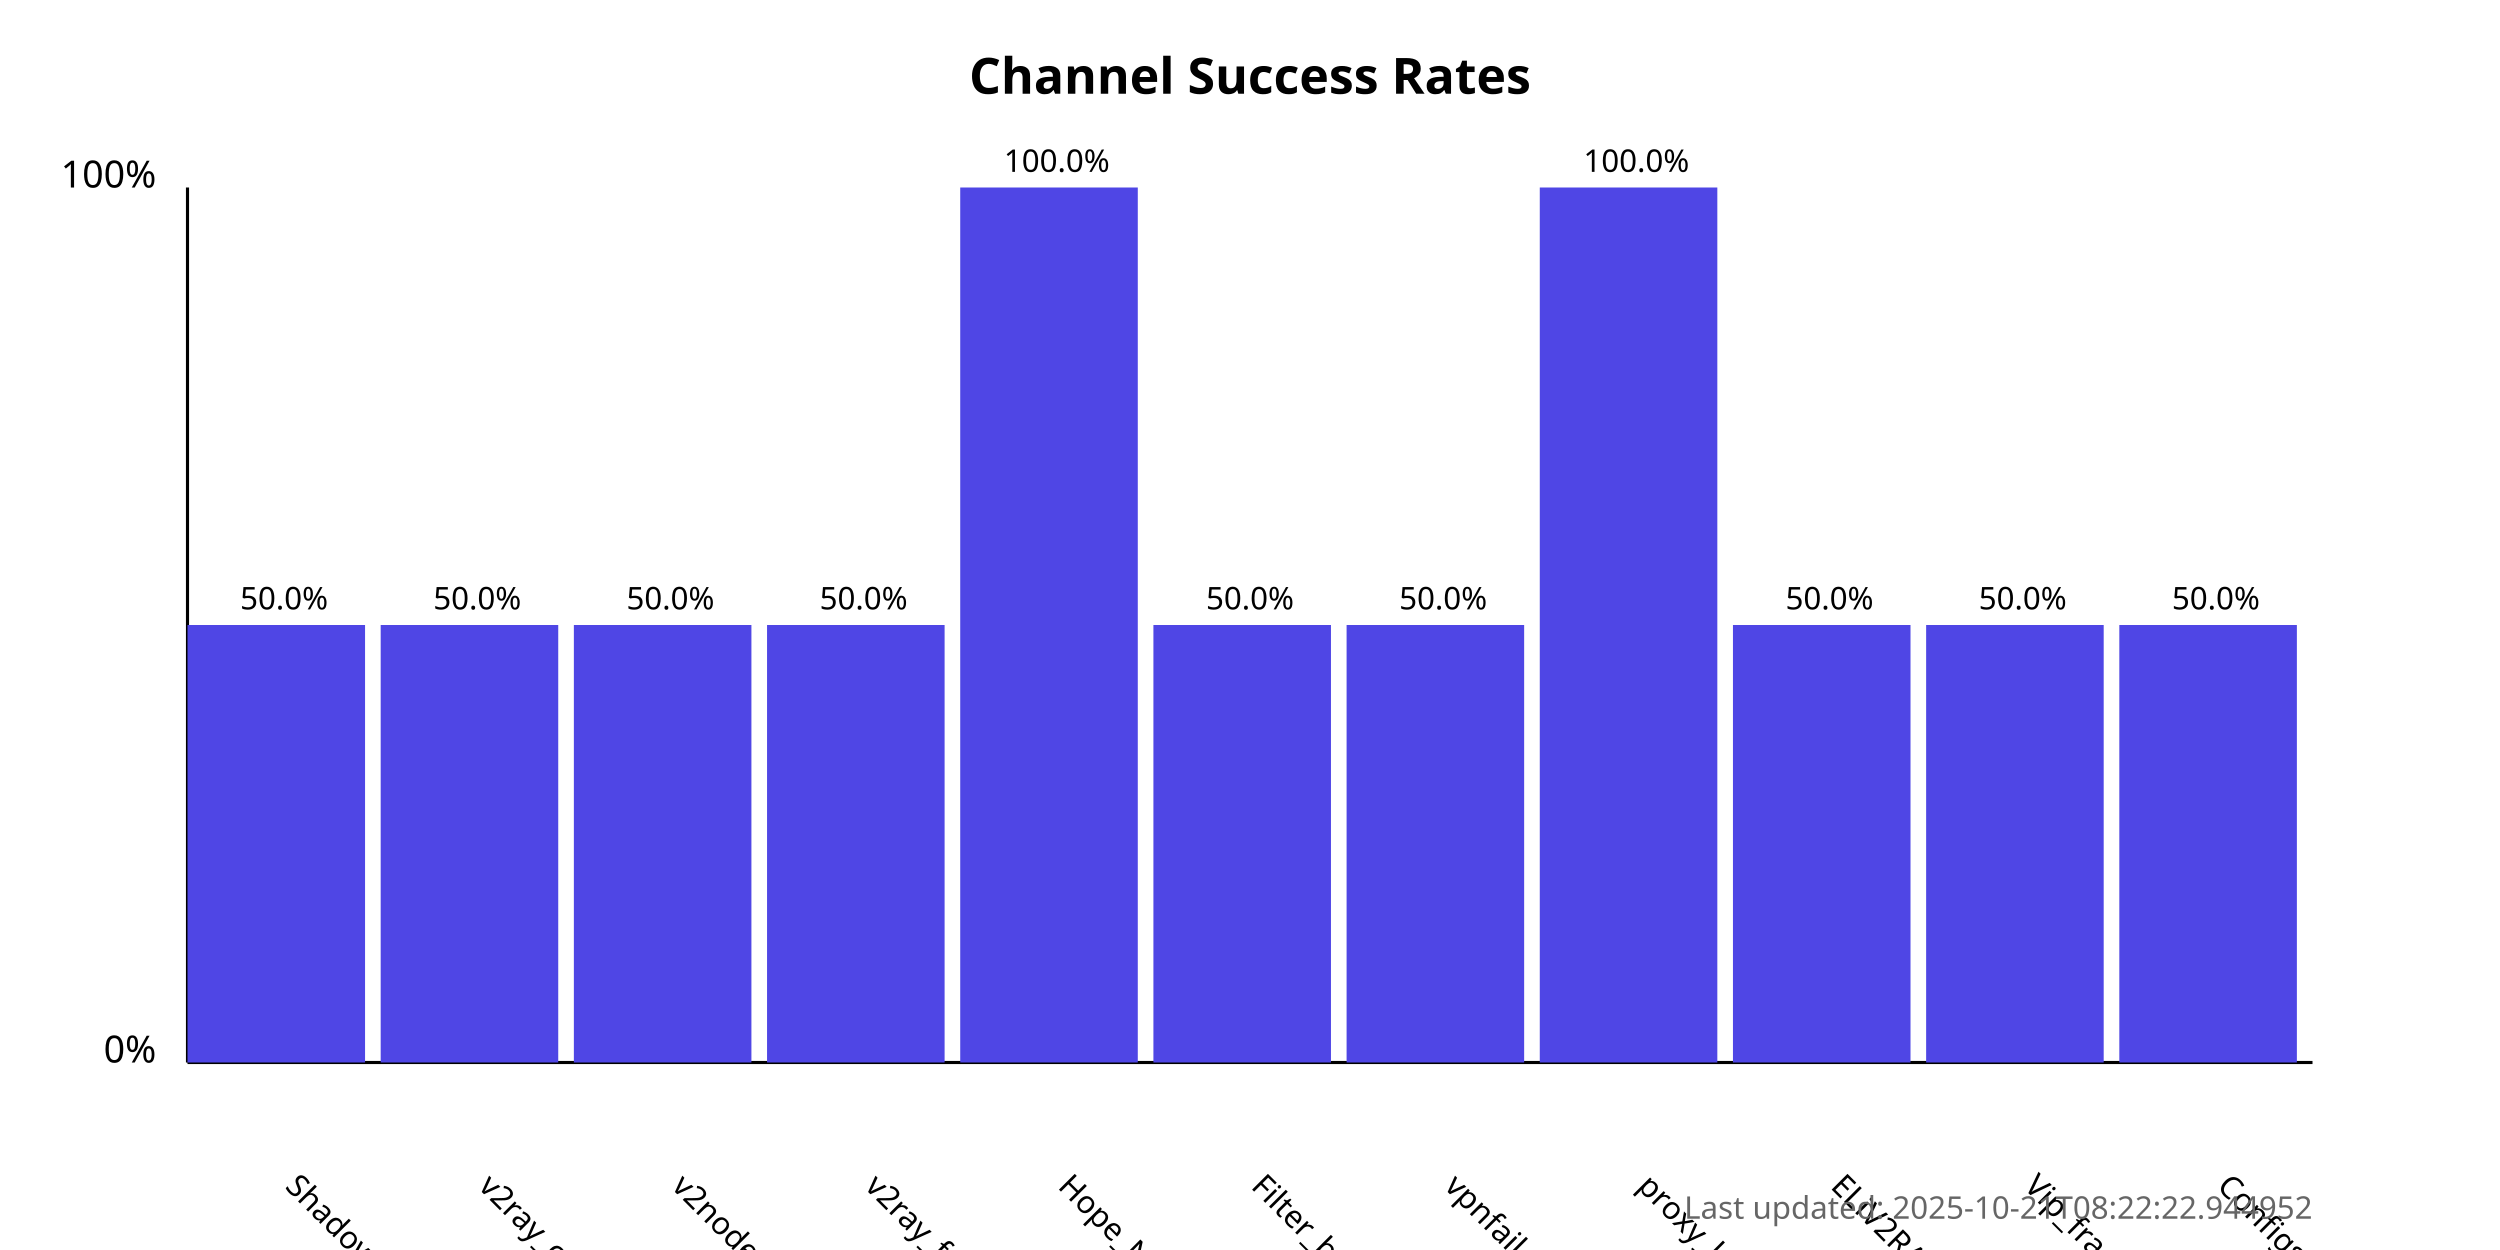
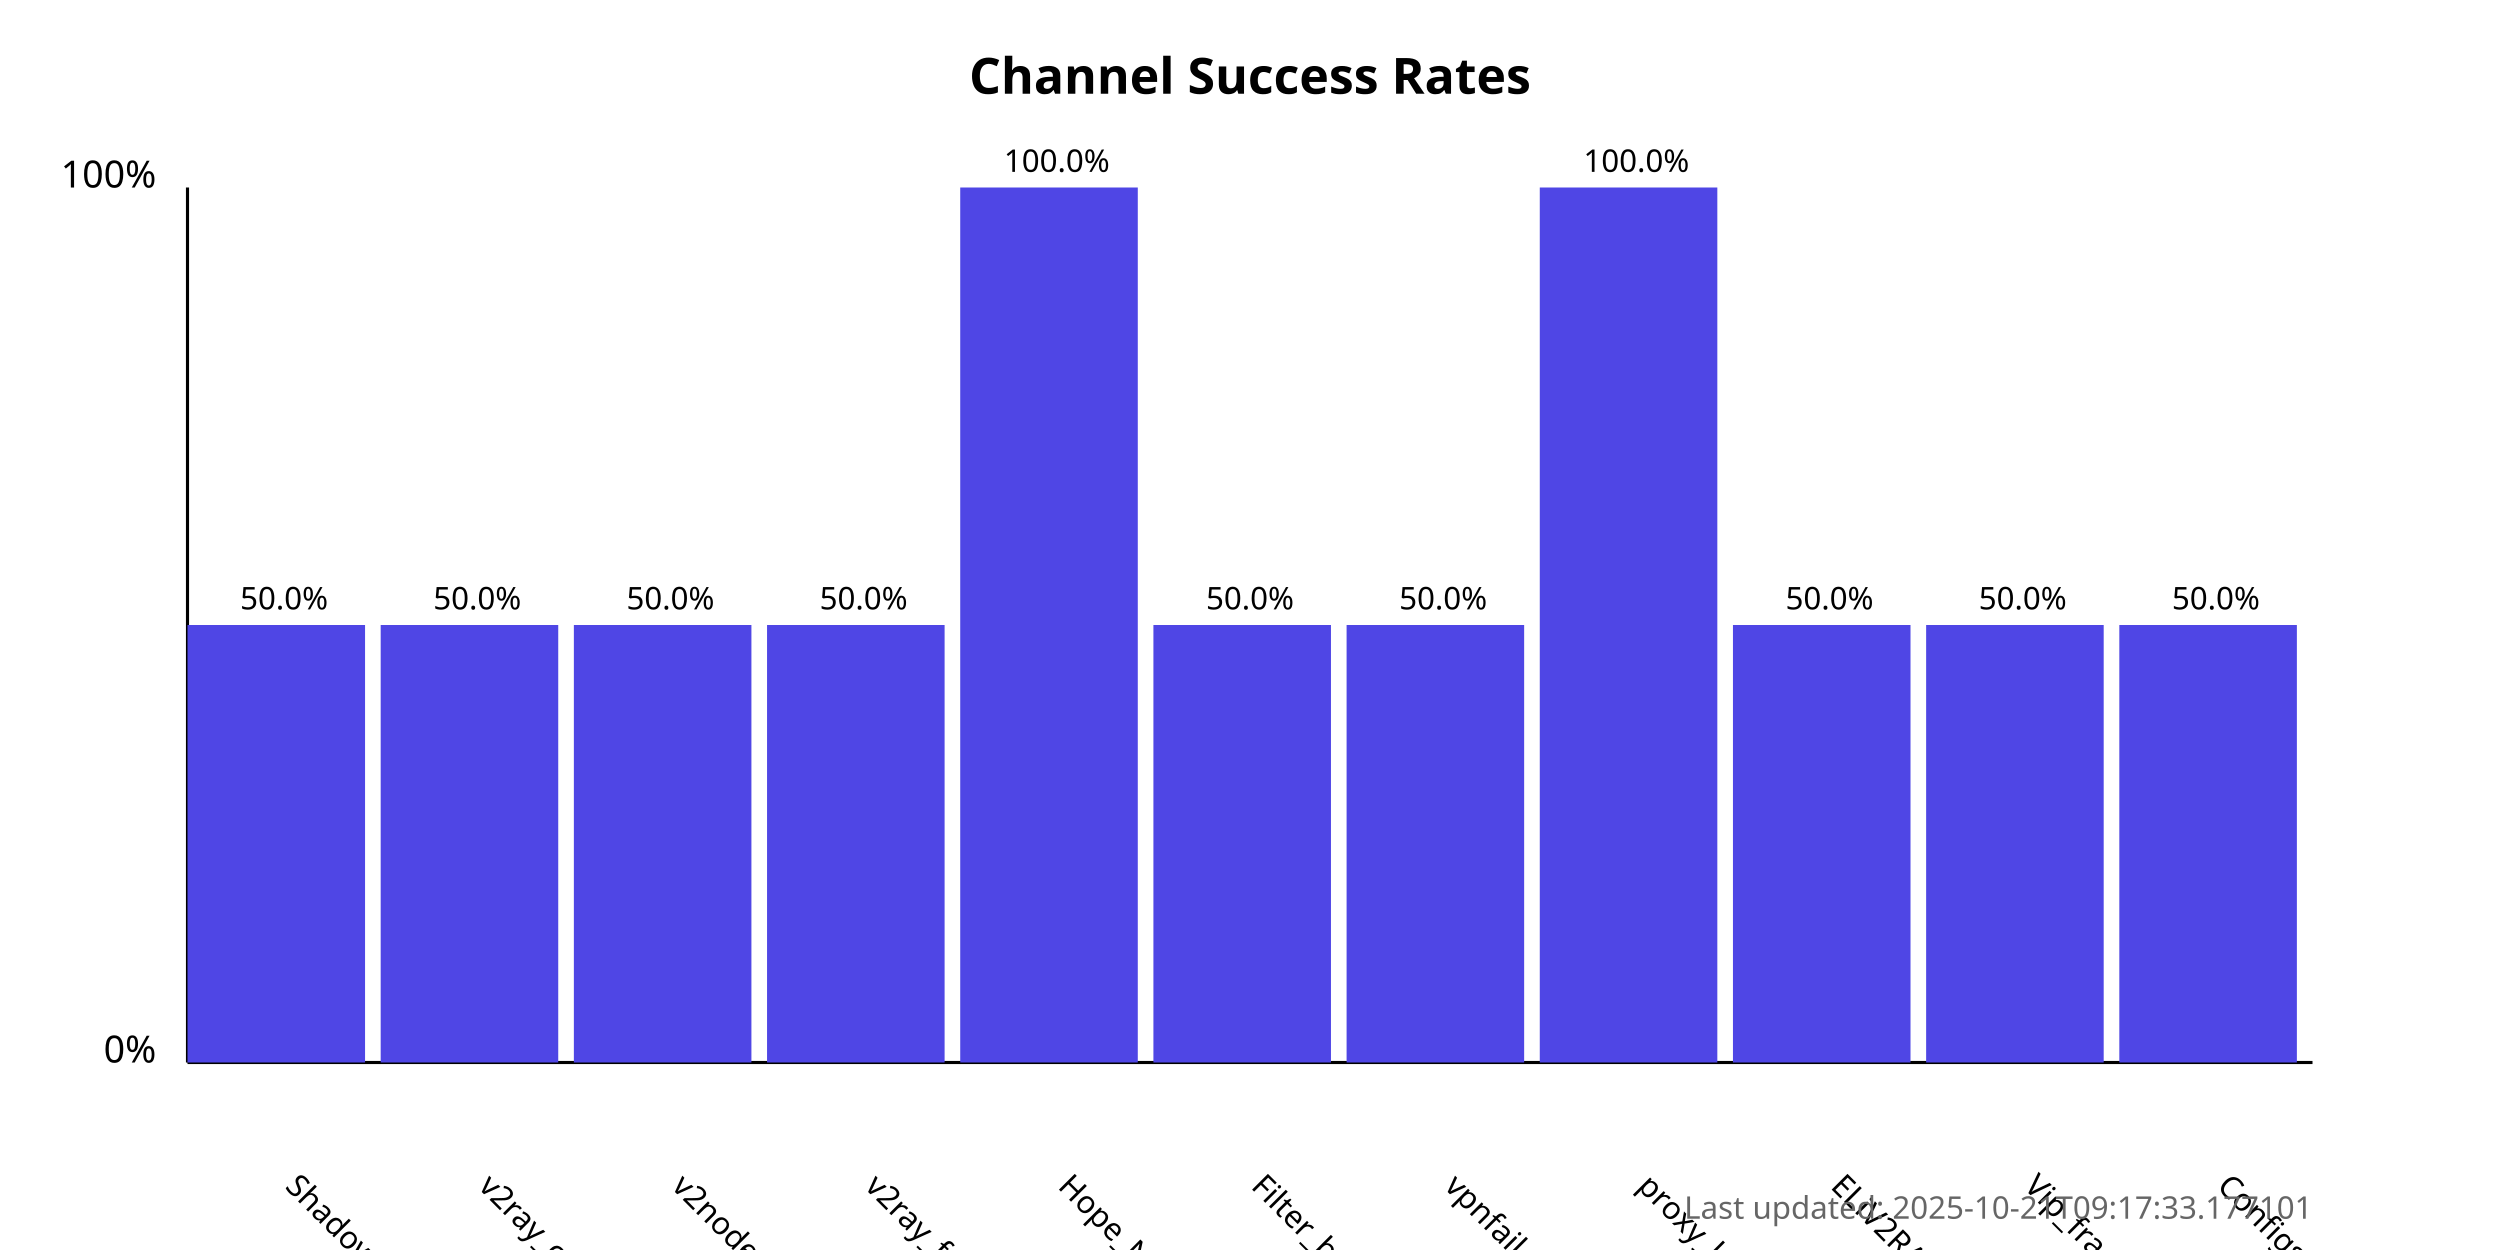
<svg xmlns="http://www.w3.org/2000/svg" width="800" height="400">
  <style>
            .chart-title { font: bold 16px sans-serif; }
            .axis-label { font: 12px sans-serif; }
            .tick-label { font: 10px sans-serif; }
            .bar { fill: #4f46e5; }
            .bar:hover { fill: #6366f1; }
            .timestamp { font: 10px sans-serif; fill: #666; }
        </style>
  <text x="400.0" y="30" text-anchor="middle" class="chart-title">
            Channel Success Rates
        </text>
  <line x1="60" y1="340" x2="60" y2="60" stroke="black" stroke-width="1" />
  <line x1="60" y1="340" x2="740" y2="340" stroke="black" stroke-width="1" />
  <text x="50" y="340" text-anchor="end" class="axis-label">0%</text>
  <text x="50" y="60" text-anchor="end" class="axis-label">100%</text>
  <g>
    <rect x="60" y="200.0" width="56.818" height="140.0" class="bar" />
    <text x="90.909" y="380" transform="rotate(45, 90.90909, 380)" text-anchor="start" class="tick-label">
                ShadowProxy66
            </text>
    <text x="90.909" y="195.0" text-anchor="middle" class="tick-label">
                50.0%
            </text>
  </g>
  <g>
    <rect x="121.818" y="200.0" width="56.818" height="140.0" class="bar" />
    <text x="152.727" y="380" transform="rotate(45, 152.7273, 380)" text-anchor="start" class="tick-label">
                v2ray_configs_pool
            </text>
    <text x="152.727" y="195.0" text-anchor="middle" class="tick-label">
                50.0%
            </text>
  </g>
  <g>
    <rect x="183.636" y="200.0" width="56.818" height="140.0" class="bar" />
    <text x="214.545" y="380" transform="rotate(45, 214.5455, 380)" text-anchor="start" class="tick-label">
                v2nodes
            </text>
    <text x="214.545" y="195.0" text-anchor="middle" class="tick-label">
                50.0%
            </text>
  </g>
  <g>
    <rect x="245.455" y="200.0" width="56.818" height="140.0" class="bar" />
    <text x="276.364" y="380" transform="rotate(45, 276.3636, 380)" text-anchor="start" class="tick-label">
                v2ray_free_conf
            </text>
    <text x="276.364" y="195.0" text-anchor="middle" class="tick-label">
                50.0%
            </text>
  </g>
  <g>
    <rect x="307.273" y="60.0" width="56.818" height="280.0" class="bar" />
    <text x="338.182" y="380" transform="rotate(45, 338.1818, 380)" text-anchor="start" class="tick-label">
                Hope_Net
            </text>
    <text x="338.182" y="55.0" text-anchor="middle" class="tick-label">
                100.0%
            </text>
  </g>
  <g>
    <rect x="369.091" y="200.0" width="56.818" height="140.0" class="bar" />
    <text x="400.0" y="380" transform="rotate(45, 400.0, 380)" text-anchor="start" class="tick-label">
                Filter_breaker
            </text>
    <text x="400.0" y="195.0" text-anchor="middle" class="tick-label">
                50.0%
            </text>
  </g>
  <g>
    <rect x="430.909" y="200.0" width="56.818" height="140.0" class="bar" />
    <text x="461.818" y="380" transform="rotate(45, 461.8182, 380)" text-anchor="start" class="tick-label">
                vpnfail_vless
            </text>
    <text x="461.818" y="195.0" text-anchor="middle" class="tick-label">
                50.0%
            </text>
  </g>
  <g>
    <rect x="492.727" y="60.0" width="56.818" height="280.0" class="bar" />
    <text x="523.636" y="380" transform="rotate(45, 523.6364, 380)" text-anchor="start" class="tick-label">
                proxy_kafee
            </text>
    <text x="523.636" y="55.0" text-anchor="middle" class="tick-label">
                100.0%
            </text>
  </g>
  <g>
    <rect x="554.545" y="200.0" width="56.818" height="140.0" class="bar" />
    <text x="585.455" y="380" transform="rotate(45, 585.4545, 380)" text-anchor="start" class="tick-label">
                ELiV2RAY
            </text>
    <text x="585.455" y="195.0" text-anchor="middle" class="tick-label">
                50.0%
            </text>
  </g>
  <g>
    <rect x="616.364" y="200.0" width="56.818" height="140.0" class="bar" />
    <text x="647.273" y="380" transform="rotate(45, 647.2727, 380)" text-anchor="start" class="tick-label">
                Vip_fragment_v2ray
            </text>
    <text x="647.273" y="195.0" text-anchor="middle" class="tick-label">
                50.0%
            </text>
  </g>
  <g>
    <rect x="678.182" y="200.0" width="56.818" height="140.0" class="bar" />
    <text x="709.091" y="380" transform="rotate(45, 709.0909, 380)" text-anchor="start" class="tick-label">
                ConfigsHubPlus
            </text>
    <text x="709.091" y="195.0" text-anchor="middle" class="tick-label">
                50.0%
            </text>
  </g>
  <text x="740" y="390" text-anchor="end" class="timestamp">
-             Last updated: 2025-10-21T08:22:22.944952
+             Last updated: 2025-10-21T09:17:33.177101
        </text>
</svg>
